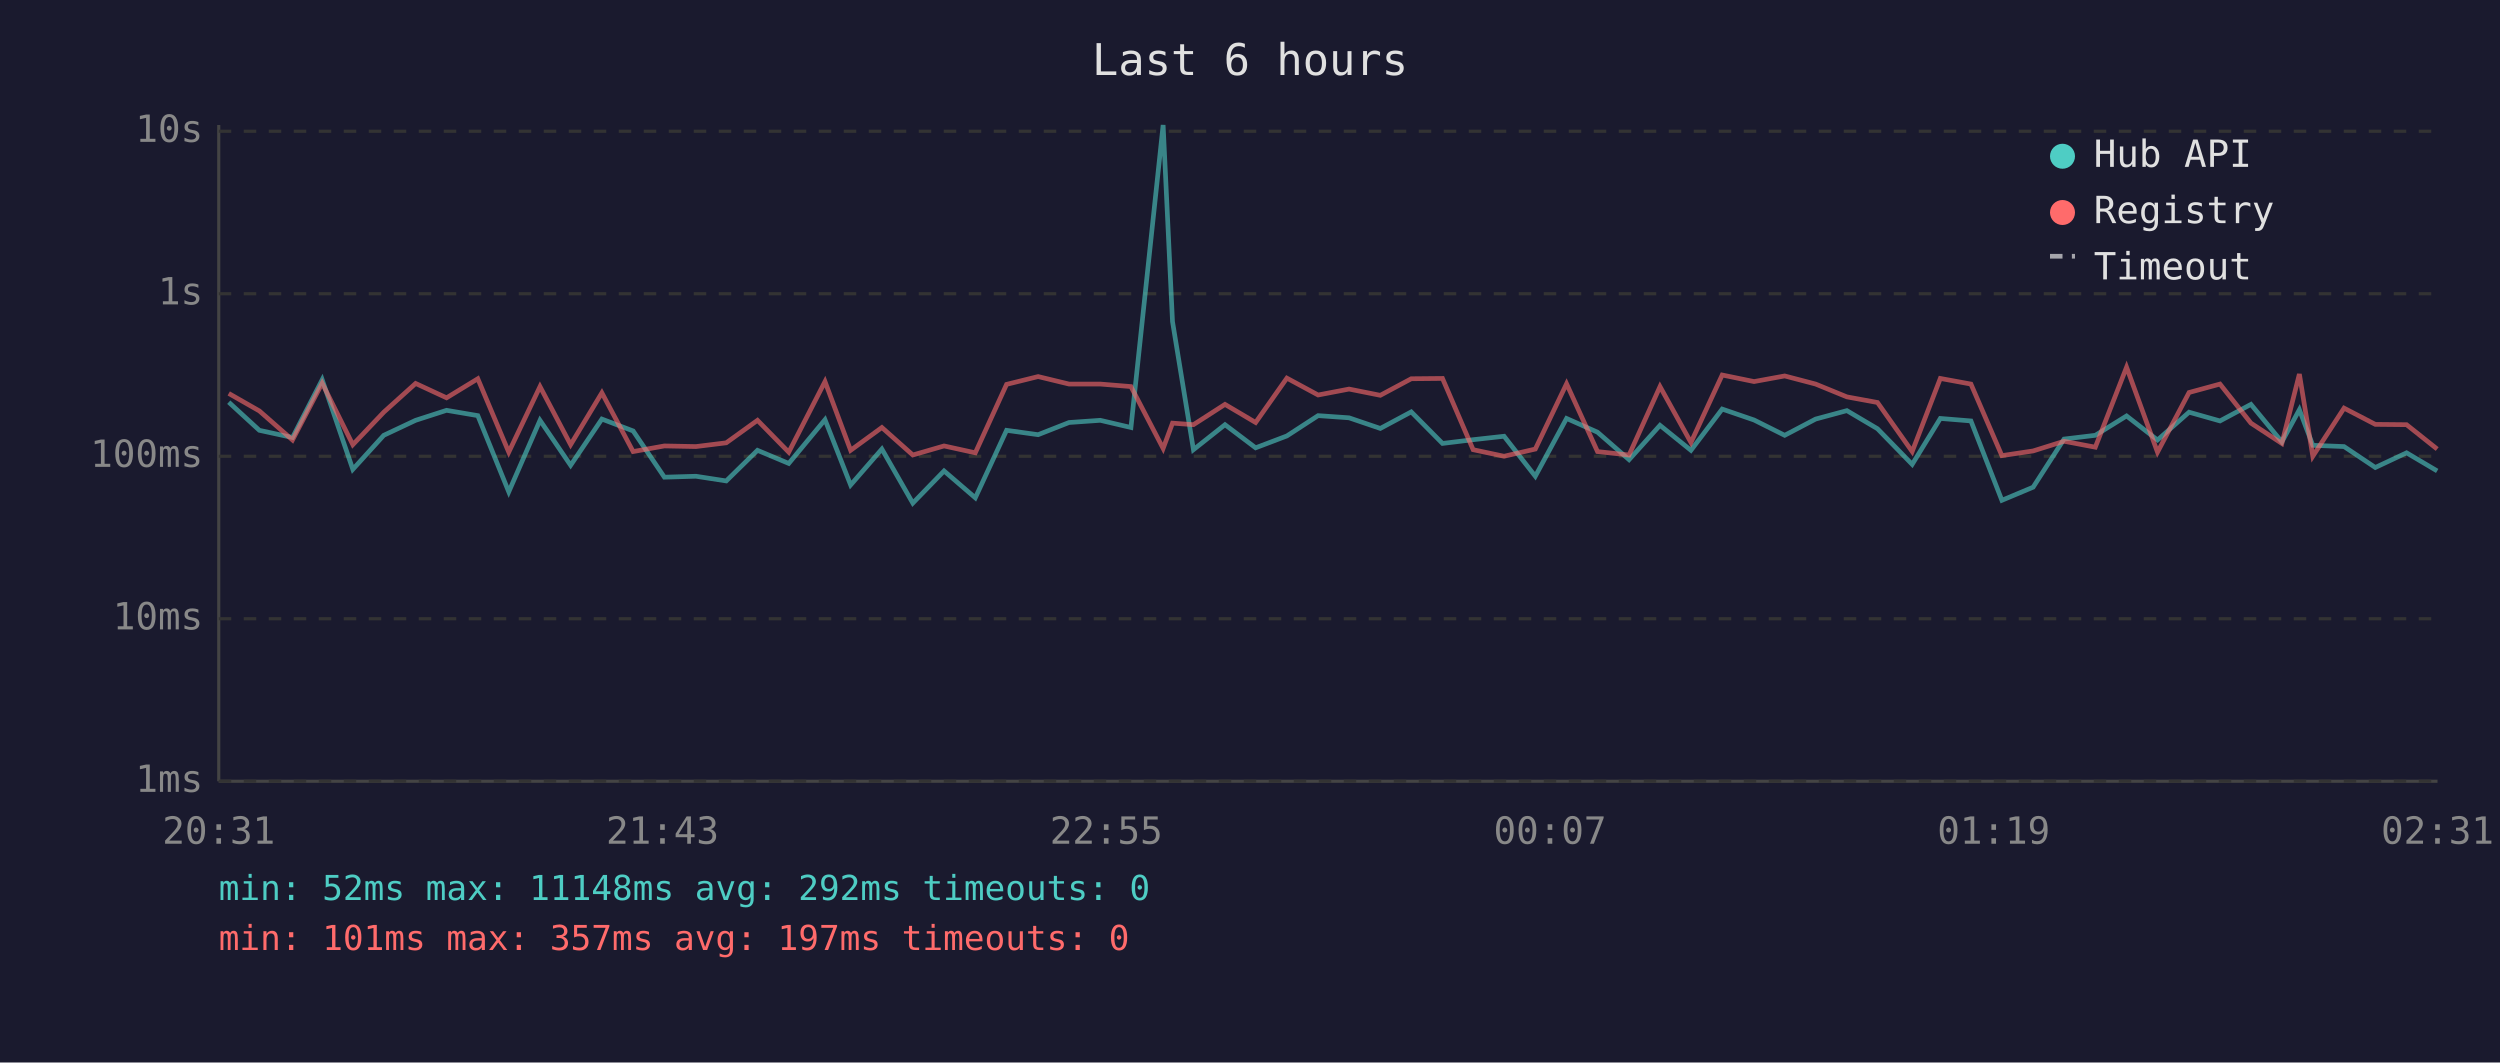
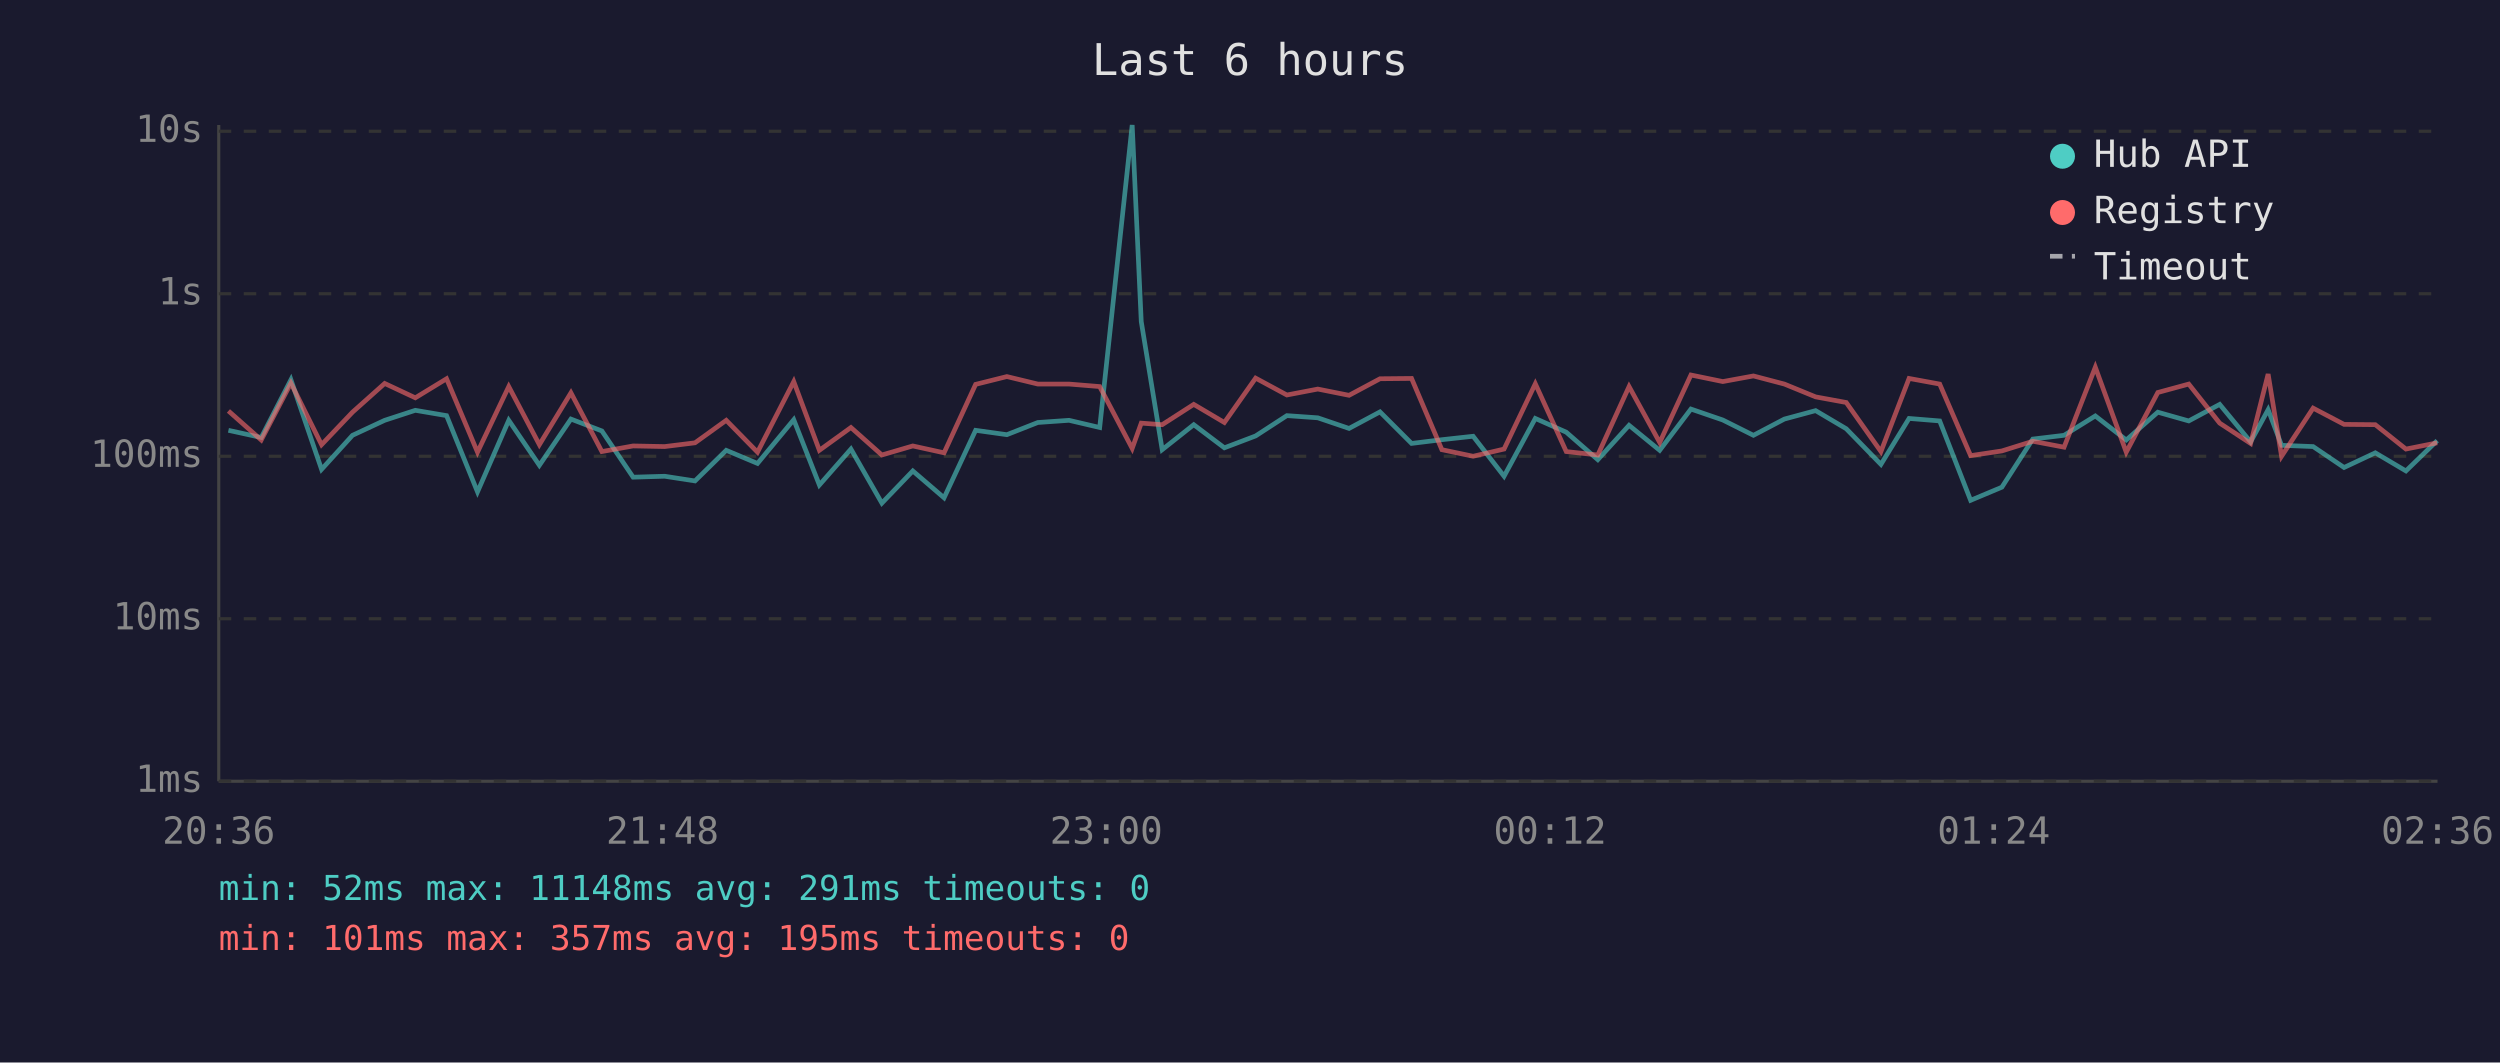
<svg xmlns="http://www.w3.org/2000/svg" viewBox="0 0 800 340" font-family="monospace" font-size="12">
  <rect width="800" height="340" fill="#1a1a2e" />
  <text x="400" y="24" fill="#e0e0e0" font-size="14" text-anchor="middle">Last 6 hours</text>
  <line x1="70" y1="40" x2="70" y2="250" stroke="#444" stroke-width="1" />
  <line x1="70" y1="250" x2="780" y2="250" stroke="#444" stroke-width="1" />
  <line x1="70" y1="250" x2="780" y2="250" stroke="#333" stroke-width="1" stroke-dasharray="4" />
  <text x="65" y="250" fill="#888" text-anchor="end" dominant-baseline="middle">1ms</text>
  <line x1="70" y1="198" x2="780" y2="198" stroke="#333" stroke-width="1" stroke-dasharray="4" />
  <text x="65" y="198" fill="#888" text-anchor="end" dominant-baseline="middle">10ms</text>
  <line x1="70" y1="146" x2="780" y2="146" stroke="#333" stroke-width="1" stroke-dasharray="4" />
  <text x="65" y="146" fill="#888" text-anchor="end" dominant-baseline="middle">100ms</text>
  <line x1="70" y1="94" x2="780" y2="94" stroke="#333" stroke-width="1" stroke-dasharray="4" />
  <text x="65" y="94" fill="#888" text-anchor="end" dominant-baseline="middle">1s</text>
  <line x1="70" y1="42" x2="780" y2="42" stroke="#333" stroke-width="1" stroke-dasharray="4" />
  <text x="65" y="42" fill="#888" text-anchor="end" dominant-baseline="middle">10s</text>
-   <text x="70" y="270" fill="#888" text-anchor="middle">20:31</text>
-   <text x="212" y="270" fill="#888" text-anchor="middle">21:43</text>
-   <text x="354" y="270" fill="#888" text-anchor="middle">22:55</text>
-   <text x="496" y="270" fill="#888" text-anchor="middle">00:07</text>
-   <text x="638" y="270" fill="#888" text-anchor="middle">01:19</text>
-   <text x="780" y="270" fill="#888" text-anchor="middle">02:31</text>
-   <polyline points="73.2,128.7 83.0,137.7 93.6,140.0 103.1,121.5 112.9,150.2 122.8,139.3 133.0,134.5 142.9,131.3 152.9,133.0 162.8,157.4 172.8,134.5 182.6,148.9 192.6,134.1 202.6,137.9 212.6,152.7 222.7,152.4 232.4,153.9 242.4,144.1 252.4,148.3 264.0,134.3 272.2,155.2 282.2,143.7 292.1,161.0 302.1,150.7 312.1,159.3 322.1,137.7 332.2,139.1 342.1,135.2 352.1,134.5 361.9,136.8 372.2,40.0 375.2,102.9 381.9,143.9 392.0,135.9 401.8,143.3 411.8,139.5 421.8,133.0 431.7,133.7 441.7,137.1 451.6,131.8 461.6,141.9 471.4,140.7 481.3,139.6 491.3,152.4 501.3,133.9 511.2,138.3 521.3,147.1 531.2,136.1 541.1,144.1 551.1,130.9 561.3,134.4 571.1,139.3 581.0,134.1 591.0,131.4 600.8,137.2 611.9,148.6 620.9,133.9 630.7,134.7 640.6,160.1 650.6,155.9 660.5,140.5 670.5,139.3 680.5,133.1 690.4,140.8 700.5,131.9 710.4,134.7 720.3,129.4 730.2,141.4 735.8,131.1 740.1,142.5 750.1,142.9 760.1,149.6 770.1,144.9 779.9,150.7" fill="none" stroke="#4ecdc4" stroke-width="1.5" opacity="0.6" />
-   <polyline points="73.2,125.9 83.0,131.5 93.6,140.8 103.1,122.6 112.9,142.3 122.8,131.9 133.0,122.7 142.9,127.3 152.9,121.2 162.8,144.7 172.8,123.7 182.6,142.3 192.6,125.7 202.6,144.5 212.6,142.7 222.7,142.9 232.4,141.7 242.4,134.5 252.4,144.7 264.0,122.1 272.2,144.1 282.2,136.8 292.1,145.6 302.1,142.7 312.1,144.9 322.1,123.0 332.2,120.5 342.1,122.9 352.1,122.9 361.9,123.7 372.2,143.5 375.2,135.4 381.9,135.9 392.0,129.4 401.8,135.2 411.8,121.0 421.8,126.4 431.7,124.5 441.7,126.5 451.6,121.2 461.6,121.1 471.4,143.9 481.3,146.0 491.3,143.7 501.3,122.8 511.2,144.5 521.3,145.6 531.2,123.7 541.1,141.6 551.1,120.0 561.3,122.1 571.1,120.3 581.0,122.9 591.0,127.0 600.8,128.8 611.9,144.5 620.9,121.1 630.7,122.9 640.6,145.8 650.6,144.3 660.5,141.2 670.5,143.1 680.5,117.5 690.4,144.7 700.5,125.6 710.4,122.9 720.3,135.4 730.2,141.9 735.8,119.7 740.1,146.0 750.1,130.6 760.1,135.8 770.1,135.9 779.9,143.7" fill="none" stroke="#ff6b6b" stroke-width="1.5" opacity="0.6" />
+   <text x="70" y="270" fill="#888" text-anchor="middle">20:36</text>
+   <text x="212" y="270" fill="#888" text-anchor="middle">21:48</text>
+   <text x="354" y="270" fill="#888" text-anchor="middle">23:00</text>
+   <text x="496" y="270" fill="#888" text-anchor="middle">00:12</text>
+   <text x="638" y="270" fill="#888" text-anchor="middle">01:24</text>
+   <text x="780" y="270" fill="#888" text-anchor="middle">02:36</text>
+   <polyline points="73.1,137.7 83.6,140.0 93.1,121.5 102.9,150.2 112.8,139.3 123.1,134.5 132.9,131.3 142.9,133.0 152.8,157.4 162.8,134.5 172.6,148.9 182.7,134.1 192.6,137.9 202.6,152.7 212.7,152.4 222.4,153.9 232.4,144.1 242.4,148.3 254.0,134.3 262.2,155.2 272.3,143.7 282.2,161.0 292.1,150.7 302.1,159.3 312.2,137.7 322.2,139.1 332.1,135.2 342.1,134.5 351.9,136.8 362.3,40.0 365.2,102.9 371.9,143.9 382.0,135.9 391.8,143.3 401.8,139.5 411.8,133.0 421.7,133.7 431.7,137.1 441.6,131.8 451.7,141.9 461.4,140.7 471.4,139.6 481.3,152.4 491.3,133.9 501.2,138.3 511.3,147.1 521.3,136.1 531.1,144.1 541.1,130.9 551.3,134.4 561.1,139.3 571.0,134.1 581.0,131.4 590.8,137.2 601.9,148.6 610.9,133.9 620.7,134.7 630.6,160.1 640.6,155.9 650.5,140.5 660.5,139.3 670.5,133.1 680.4,140.8 690.5,131.9 700.4,134.7 710.3,129.4 720.2,141.4 725.8,131.1 730.1,142.5 740.2,142.9 750.1,149.6 760.1,144.9 769.9,150.7 779.9,141.0" fill="none" stroke="#4ecdc4" stroke-width="1.5" opacity="0.6" />
+   <polyline points="73.1,131.5 83.6,140.8 93.1,122.6 102.9,142.3 112.8,131.9 123.1,122.7 132.9,127.3 142.9,121.2 152.8,144.7 162.8,123.7 172.6,142.3 182.7,125.7 192.6,144.5 202.6,142.7 212.7,142.9 222.4,141.7 232.4,134.5 242.4,144.7 254.0,122.1 262.2,144.1 272.3,136.8 282.2,145.6 292.1,142.7 302.1,144.9 312.2,123.0 322.2,120.5 332.1,122.9 342.1,122.9 351.9,123.7 362.3,143.5 365.2,135.4 371.9,135.9 382.0,129.4 391.8,135.2 401.8,121.0 411.8,126.4 421.7,124.5 431.7,126.5 441.6,121.2 451.7,121.1 461.4,143.9 471.4,146.0 481.3,143.7 491.3,122.8 501.2,144.5 511.3,145.6 521.3,123.7 531.1,141.6 541.1,120.0 551.3,122.1 561.1,120.3 571.0,122.9 581.0,127.0 590.8,128.8 601.9,144.5 610.9,121.1 620.7,122.9 630.6,145.8 640.6,144.3 650.5,141.2 660.5,143.1 670.5,117.5 680.4,144.7 690.5,125.6 700.4,122.9 710.3,135.4 720.2,141.9 725.8,119.7 730.1,146.0 740.2,130.6 750.1,135.8 760.1,135.9 769.9,143.7 779.9,141.7" fill="none" stroke="#ff6b6b" stroke-width="1.5" opacity="0.6" />
  <circle cx="660" cy="50" r="4" fill="#4ecdc4" />
  <text x="670" y="50" fill="#e0e0e0" dominant-baseline="middle">Hub API</text>
  <circle cx="660" cy="68" r="4" fill="#ff6b6b" />
  <text x="670" y="68" fill="#e0e0e0" dominant-baseline="middle">Registry</text>
  <line x1="656" y1="82" x2="664" y2="82" stroke="#e0e0e0" stroke-width="1.5" stroke-dasharray="4,3" opacity="0.7" />
  <text x="670" y="86" fill="#e0e0e0" dominant-baseline="middle">Timeout</text>
-   <text x="70" y="288" fill="#4ecdc4" font-size="11">min: 52ms  max: 11148ms  avg: 292ms  timeouts: 0</text>
-   <text x="70" y="304" fill="#ff6b6b" font-size="11">min: 101ms  max: 357ms  avg: 197ms  timeouts: 0</text>
+   <text x="70" y="288" fill="#4ecdc4" font-size="11">min: 52ms  max: 11148ms  avg: 291ms  timeouts: 0</text>
+   <text x="70" y="304" fill="#ff6b6b" font-size="11">min: 101ms  max: 357ms  avg: 195ms  timeouts: 0</text>
</svg>
